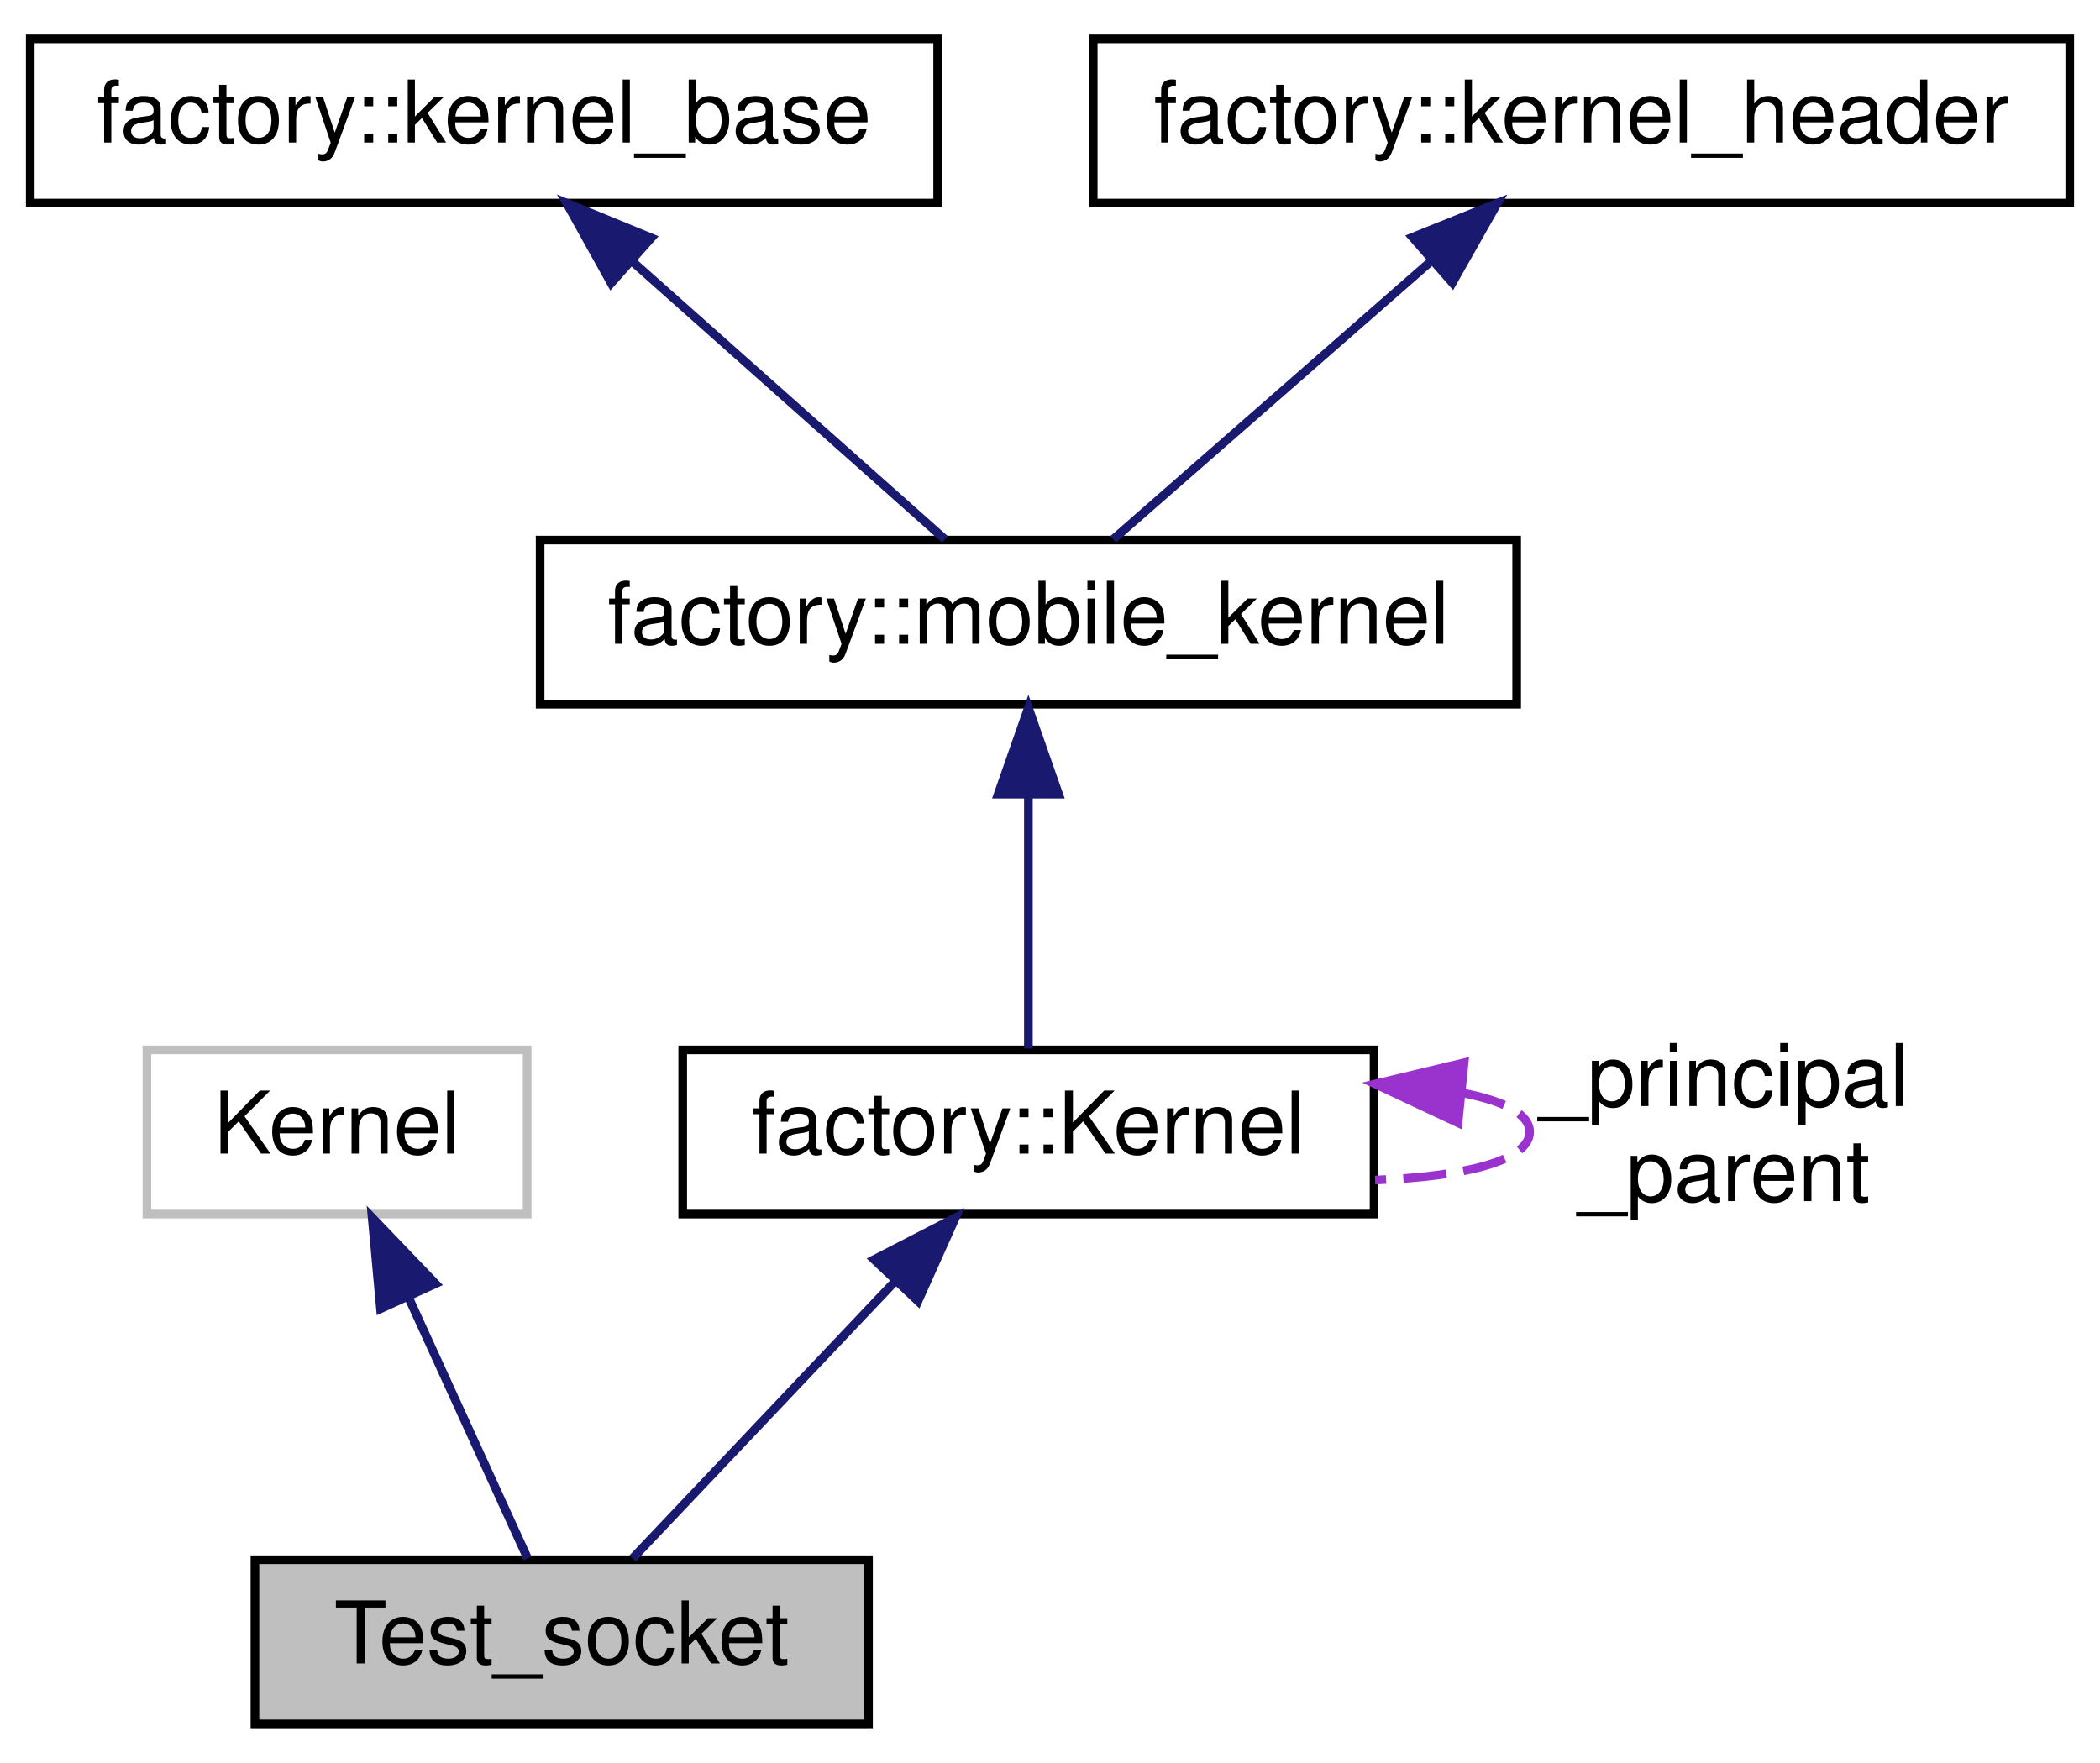
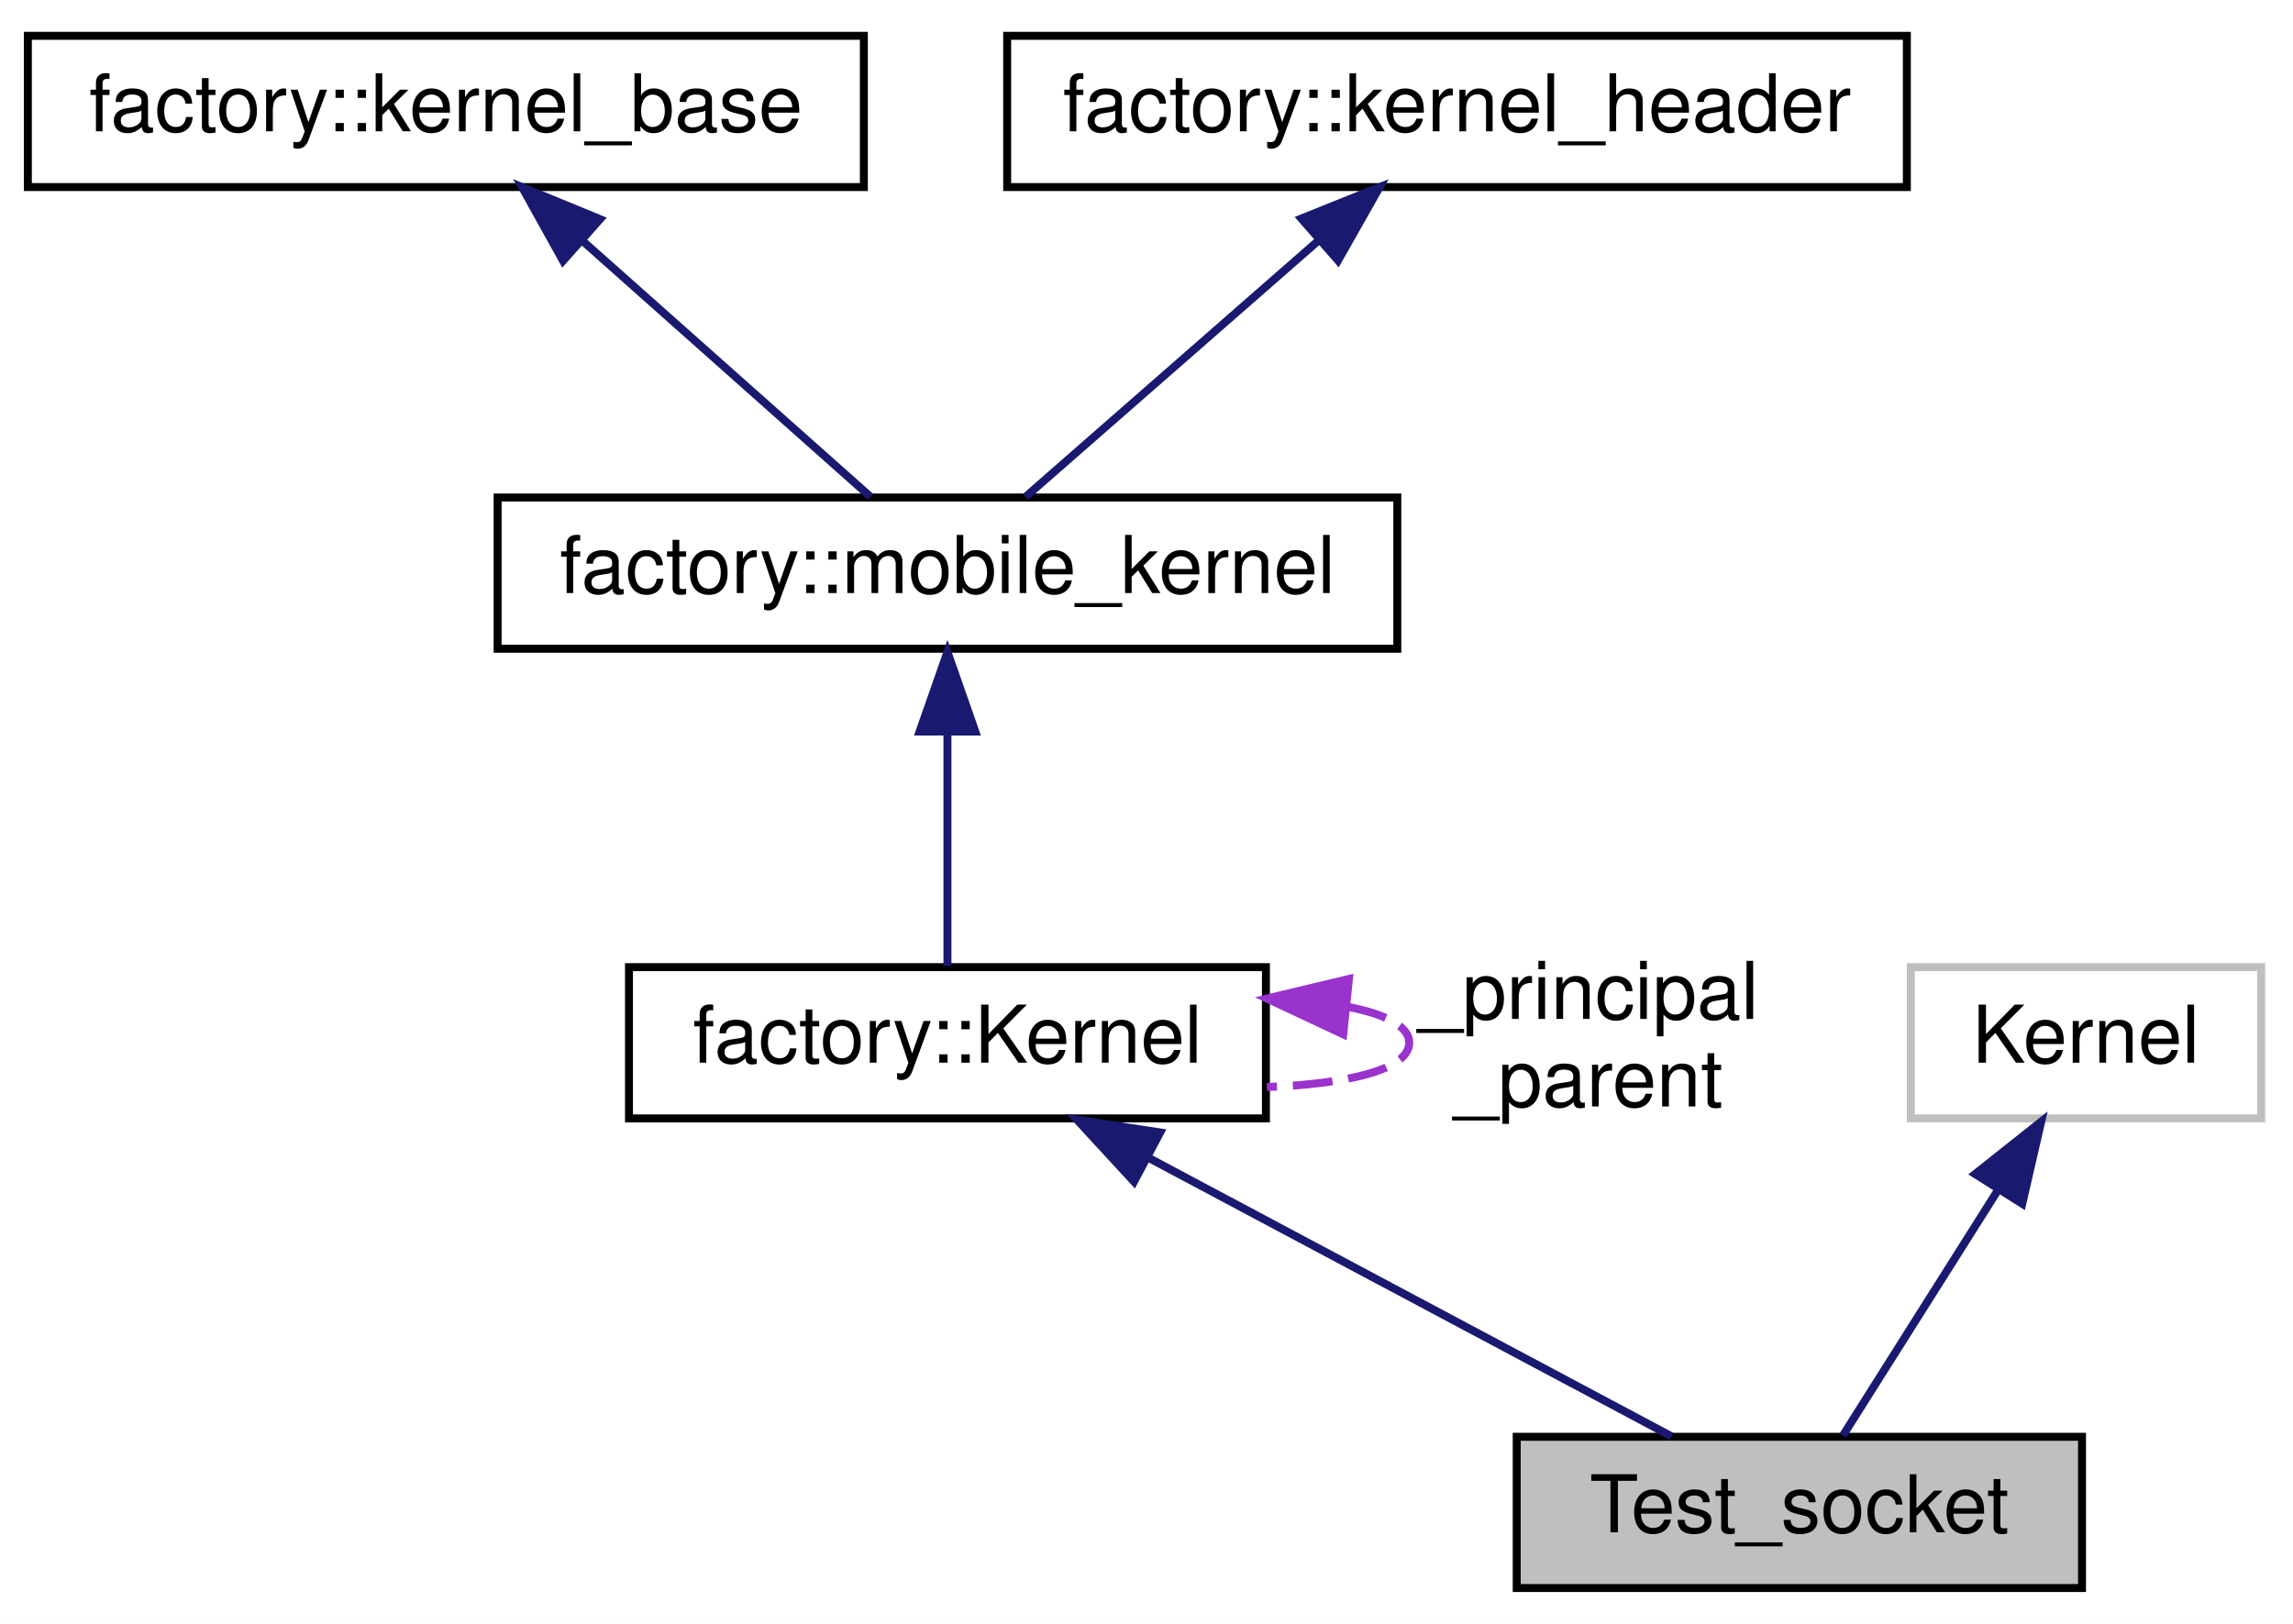
- <svg xmlns="http://www.w3.org/2000/svg" xmlns:xlink="http://www.w3.org/1999/xlink" width="243pt" height="204pt" viewBox="0.00 0.00 243.00 204.00">
+ <svg xmlns="http://www.w3.org/2000/svg" xmlns:xlink="http://www.w3.org/1999/xlink" width="288pt" height="204pt" viewBox="0.00 0.00 288.00 204.00">
  <g id="graph0" class="graph" transform="scale(1 1) rotate(0) translate(4 200)">
-     <polygon fill="white" stroke="none" points="-4,4 -4,-200 239,-200 239,4 -4,4" />
+     <polygon fill="white" stroke="none" points="-4,4 -4,-200 284,-200 284,4 -4,4" />
    <g id="node1" class="node">
-       <polygon fill="#bfbfbf" stroke="black" points="25.5,-0.5 25.5,-19.5 96.5,-19.5 96.5,-0.5 25.5,-0.5" />
-       <text text-anchor="middle" x="61" y="-7.5" font-family="Helvetica,sans-Serif" font-size="10.00">Test_socket</text>
+       <polygon fill="#bfbfbf" stroke="black" points="186.5,-0.5 186.5,-19.5 257.5,-19.5 257.5,-0.5 186.5,-0.5" />
+       <text text-anchor="middle" x="222" y="-7.5" font-family="Helvetica,sans-Serif" font-size="10.00">Test_socket</text>
    </g>
    <g id="node2" class="node">
-       <polygon fill="white" stroke="#bfbfbf" points="13,-59.5 13,-78.5 57,-78.5 57,-59.5 13,-59.5" />
-       <text text-anchor="middle" x="35" y="-66.5" font-family="Helvetica,sans-Serif" font-size="10.00">Kernel</text>
-     </g>
-     <g id="edge1" class="edge">
-       <path fill="none" stroke="midnightblue" d="M43.262,-49.886C47.873,-39.778 53.405,-27.651 57.051,-19.657" />
-       <polygon fill="midnightblue" stroke="midnightblue" points="40.028,-48.543 39.062,-59.094 46.397,-51.448 40.028,-48.543" />
-     </g>
-     <g id="node3" class="node">
-       <g id="a_node3">
+       <g id="a_node2">
        <a xlink:href="structfactory_1_1Kernel.html" target="_top" xlink:title="factory::Kernel">
          <polygon fill="white" stroke="black" points="75,-59.5 75,-78.5 155,-78.5 155,-59.5 75,-59.5" />
          <text text-anchor="middle" x="115" y="-66.5" font-family="Helvetica,sans-Serif" font-size="10.00">factory::Kernel</text>
        </a>
      </g>
    </g>
-     <g id="edge2" class="edge">
-       <path fill="none" stroke="midnightblue" d="M99.612,-51.757C89.715,-41.31 77.248,-28.15 69.201,-19.657" />
-       <polygon fill="midnightblue" stroke="midnightblue" points="97.144,-54.241 106.562,-59.094 102.226,-49.427 97.144,-54.241" />
+     <g id="edge1" class="edge">
+       <path fill="none" stroke="midnightblue" d="M140.266,-54.54C160.601,-43.708 188.564,-28.812 205.947,-19.552" />
+       <polygon fill="midnightblue" stroke="midnightblue" points="138.431,-51.552 131.251,-59.343 141.722,-57.73 138.431,-51.552" />
    </g>
-     <g id="edge6" class="edge">
+     <g id="edge5" class="edge">
      <path fill="none" stroke="#9a32cd" stroke-dasharray="5,2" d="M165.265,-73.519C170.005,-72.594 173,-71.087 173,-69 173,-65.66 165.332,-63.808 155.119,-63.442" />
      <polygon fill="#9a32cd" stroke="#9a32cd" points="164.71,-70.058 155.119,-74.558 165.423,-77.021 164.71,-70.058" />
      <text text-anchor="middle" x="195.5" y="-72" font-family="Helvetica,sans-Serif" font-size="10.00"> _principal</text>
      <text text-anchor="middle" x="195.5" y="-61" font-family="Helvetica,sans-Serif" font-size="10.00">_parent</text>
    </g>
-     <g id="node4" class="node">
-       <g id="a_node4">
+     <g id="node3" class="node">
+       <g id="a_node3">
        <a xlink:href="classfactory_1_1mobile__kernel.html" target="_top" xlink:title="factory::mobile_kernel">
          <polygon fill="white" stroke="black" points="58.5,-118.5 58.5,-137.5 171.5,-137.5 171.5,-118.5 58.5,-118.5" />
          <text text-anchor="middle" x="115" y="-125.5" font-family="Helvetica,sans-Serif" font-size="10.00">factory::mobile_kernel</text>
        </a>
      </g>
    </g>
-     <g id="edge3" class="edge">
+     <g id="edge2" class="edge">
      <path fill="none" stroke="midnightblue" d="M115,-107.933C115,-98.024 115,-86.401 115,-78.657" />
      <polygon fill="midnightblue" stroke="midnightblue" points="111.5,-108.094 115,-118.094 118.5,-108.094 111.5,-108.094" />
    </g>
-     <g id="node5" class="node">
-       <g id="a_node5">
+     <g id="node4" class="node">
+       <g id="a_node4">
        <a xlink:href="classfactory_1_1kernel__base.html" target="_top" xlink:title="factory::kernel_base">
          <polygon fill="white" stroke="black" points="-0.5,-176.5 -0.5,-195.5 104.5,-195.5 104.5,-176.5 -0.5,-176.5" />
          <text text-anchor="middle" x="52" y="-183.5" font-family="Helvetica,sans-Serif" font-size="10.00">factory::kernel_base</text>
        </a>
      </g>
    </g>
-     <g id="edge4" class="edge">
+     <g id="edge3" class="edge">
      <path fill="none" stroke="midnightblue" d="M69.324,-169.601C80.93,-159.285 95.78,-146.085 105.342,-137.585" />
      <polygon fill="midnightblue" stroke="midnightblue" points="66.717,-167.235 61.568,-176.495 71.368,-172.467 66.717,-167.235" />
    </g>
-     <g id="node6" class="node">
-       <g id="a_node6">
+     <g id="node5" class="node">
+       <g id="a_node5">
        <a xlink:href="classfactory_1_1kernel__header.html" target="_top" xlink:title="factory::kernel_header">
          <polygon fill="white" stroke="black" points="122.5,-176.5 122.5,-195.5 235.5,-195.5 235.5,-176.5 122.5,-176.5" />
          <text text-anchor="middle" x="179" y="-183.5" font-family="Helvetica,sans-Serif" font-size="10.00">factory::kernel_header</text>
        </a>
      </g>
    </g>
-     <g id="edge5" class="edge">
+     <g id="edge4" class="edge">
      <path fill="none" stroke="midnightblue" d="M161.744,-169.901C149.904,-159.541 134.62,-146.167 124.812,-137.585" />
      <polygon fill="midnightblue" stroke="midnightblue" points="159.449,-172.544 169.28,-176.495 164.059,-167.276 159.449,-172.544" />
    </g>
+     <g id="node6" class="node">
+       <polygon fill="white" stroke="#bfbfbf" points="236,-59.5 236,-78.5 280,-78.5 280,-59.5 236,-59.5" />
+       <text text-anchor="middle" x="258" y="-66.5" font-family="Helvetica,sans-Serif" font-size="10.00">Kernel</text>
+     </g>
+     <g id="edge6" class="edge">
+       <path fill="none" stroke="midnightblue" d="M246.957,-50.516C240.496,-40.285 232.621,-27.817 227.468,-19.657" />
+       <polygon fill="midnightblue" stroke="midnightblue" points="244.076,-52.508 252.375,-59.094 249.994,-48.77 244.076,-52.508" />
+     </g>
  </g>
</svg>
